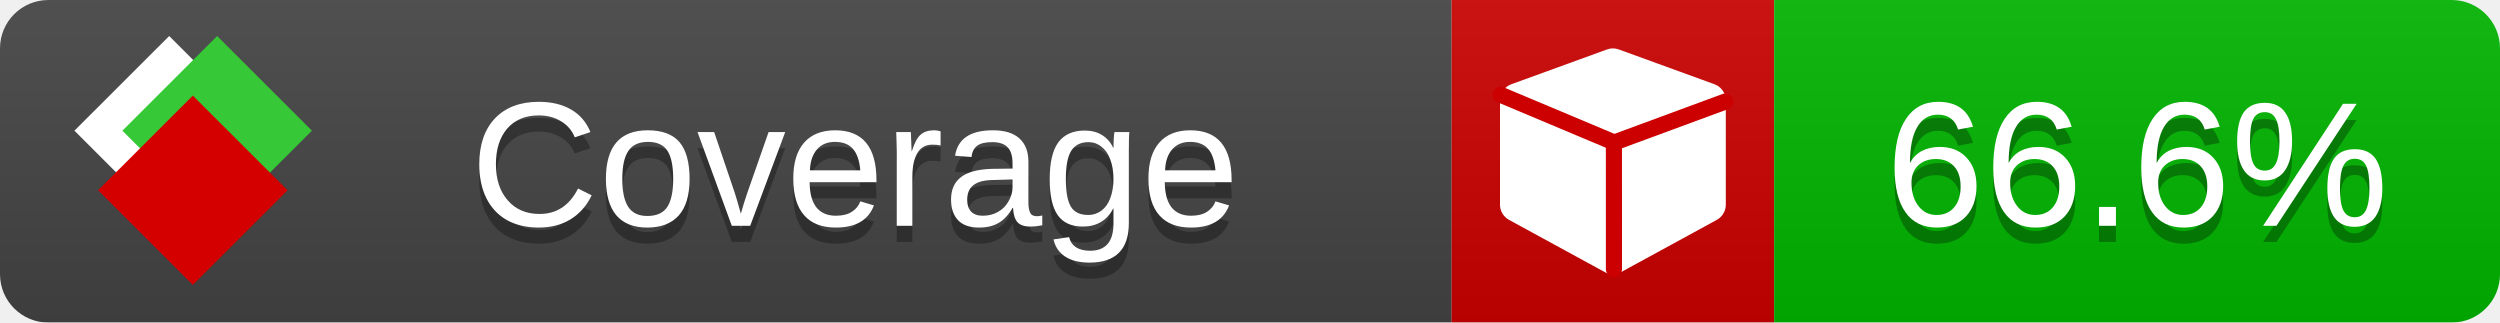
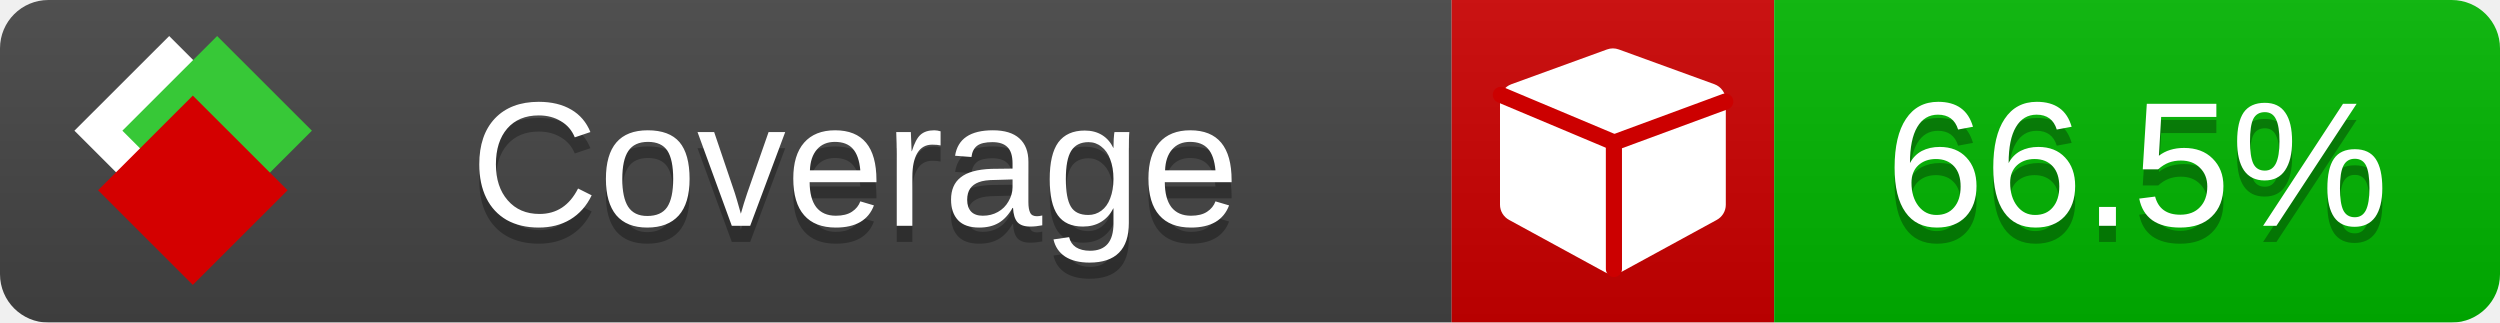
<svg xmlns="http://www.w3.org/2000/svg" xmlns:xlink="http://www.w3.org/1999/xlink" width="155" height="20">
  <style type="text/css">
          
            @keyframes fade1 {
                0% { visibility: visible; opacity: 1; }
               23% { visibility: visible; opacity: 1; }
               25% { visibility: hidden; opacity: 0; }
               48% { visibility: hidden; opacity: 0; }
               50% { visibility: hidden; opacity: 0; }
               73% { visibility: hidden; opacity: 0; }
               75% { visibility: hidden; opacity: 0; }
               98% { visibility: hidden; opacity: 0; }
              100% { visibility: visible; opacity: 1; }
            }
            @keyframes fade2 {
                0% { visibility: hidden; opacity: 0; }
               23% { visibility: hidden; opacity: 0; }
               25% { visibility: visible; opacity: 1; }
               48% { visibility: visible; opacity: 1; }
               50% { visibility: hidden; opacity: 0; }
               73% { visibility: hidden; opacity: 0; }
               75% { visibility: hidden; opacity: 0; }
               98% { visibility: hidden; opacity: 0; }
              100% { visibility: hidden; opacity: 0; }
            }
            @keyframes fade3 {
                0% { visibility: hidden; opacity: 0; }
               23% { visibility: hidden; opacity: 0; }
               25% { visibility: hidden; opacity: 0; }
               48% { visibility: hidden; opacity: 0; }
               50% { visibility: visible; opacity: 1; }
               73% { visibility: visible; opacity: 1; }
               75% { visibility: hidden; opacity: 0; }
               98% { visibility: hidden; opacity: 0; }
              100% { visibility: hidden; opacity: 0; }
            }
            @keyframes fade4 {
                0% { visibility: hidden; opacity: 0; }
               23% { visibility: hidden; opacity: 0; }
               25% { visibility: hidden; opacity: 0; }
               48% { visibility: hidden; opacity: 0; }
               50% { visibility: hidden; opacity: 0; }
               73% { visibility: hidden; opacity: 0; }
               75% { visibility: visible; opacity: 1; }
               98% { visibility: visible; opacity: 1; }
              100% { visibility: hidden; opacity: 0; }
            }
            .linecoverage {
                animation-duration: 15s;
                animation-name: fade1;
                animation-iteration-count: infinite;
            }
            .branchcoverage {
                animation-duration: 15s;
                animation-name: fade2;
                animation-iteration-count: infinite;
            }
            .methodcoverage {
                animation-duration: 15s;
                animation-name: fade3;
                animation-iteration-count: infinite;
            }
            .fullmethodcoverage {
                animation-duration: 15s;
                animation-name: fade4;
                animation-iteration-count: infinite;
            }
          
    </style>
  <defs>
    <linearGradient id="gradient" x2="0" y2="100%">
      <stop offset="0" stop-color="#bbb" stop-opacity=".1" />
      <stop offset="1" stop-opacity=".1" />
    </linearGradient>
    <linearGradient id="c">
      <stop offset="0" stop-color="#d40000" />
      <stop offset="1" stop-color="#ff2a2a" />
    </linearGradient>
    <linearGradient id="a">
      <stop offset="0" stop-color="#e0e0de" />
      <stop offset="1" stop-color="#fff" />
    </linearGradient>
    <linearGradient id="b">
      <stop offset="0" stop-color="#37c837" />
      <stop offset="1" stop-color="#217821" />
    </linearGradient>
    <linearGradient xlink:href="#a" id="e" x1="106.44" x2="69.96" y1="-11.96" y2="-46.84" gradientTransform="matrix(-.8426 -.00045 -.00045 -.8426 -94.27 -75.82)" gradientUnits="userSpaceOnUse" />
    <linearGradient xlink:href="#b" id="f" x1="56.19" x2="77.97" y1="-23.45" y2="10.62" gradientTransform="matrix(.8426 .00045 .00045 .8426 94.27 75.82)" gradientUnits="userSpaceOnUse" />
    <linearGradient xlink:href="#c" id="g" x1="79.98" x2="132.9" y1="10.79" y2="10.79" gradientTransform="matrix(.8426 .00045 .00045 .8426 94.27 75.82)" gradientUnits="userSpaceOnUse" />
    <mask id="mask">
      <rect width="155" height="20" rx="3" fill="#fff" />
    </mask>
    <g id="icon" transform="matrix(.04486 0 0 .04481 -.48 -.63)">
      <rect width="52.92" height="52.92" x="-109.72" y="-27.13" fill="url(#e)" transform="rotate(-135)" />
      <rect width="52.92" height="52.92" x="70.19" y="-39.18" fill="url(#f)" transform="rotate(45)" />
      <rect width="52.92" height="52.92" x="80.05" y="-15.74" fill="url(#g)" transform="rotate(45)" />
    </g>
  </defs>
  <g mask="url(#mask)">
    <rect x="0" y="0" width="90" height="20" fill="#444" />
    <rect x="90" y="0" width="20" height="20" fill="#c00" />
    <rect x="110" y="0" width="45" height="20" fill="#00B600" />
    <rect x="0" y="0" width="155" height="20" fill="url(#gradient)" />
  </g>
  <g>
    <path class="" fill="#fff" d="m 107,6.231 v 6.462 c 0,0.196 -0.051,0.379 -0.151,0.547 -0.101,0.168 -0.238,0.3 -0.412,0.395 l -5.923,3.231 c -0.157,0.09 -0.328,0.135 -0.513,0.135 -0.185,0 -0.356,-0.045 -0.513,-0.135 l -5.923,-3.231 C 93.39,13.539 93.252,13.407 93.151,13.239 93.05,13.071 93,12.889 93,12.692 v -6.462 c 0,-0.224 0.065,-0.429 0.194,-0.614 0.129,-0.185 0.3,-0.317 0.513,-0.395 l 5.923,-2.154 c 0.123,-0.045 0.247,-0.067 0.37,-0.067 0.123,0 0.247,0.022 0.37,0.067 l 5.923,2.154 c 0.213,0.079 0.384,0.21 0.513,0.395 0.129,0.185 0.194,0.39 0.194,0.614 z" />
    <path class="" style="fill:none;stroke:#cc0000;stroke-width:1;stroke-linecap:round;stroke-dasharray:none;stroke-opacity:1" d="m 100.064,16.677 -0.002,-7.833 6.906,-2.547" />
    <path class="" style="fill:none;stroke:#cc0000;stroke-width:1;stroke-linecap:round;stroke-dasharray:none;stroke-opacity:1" d="M 99.914,8.765 93.052,5.882" />
  </g>
  <g fill="#fff" text-anchor="middle" font-family="Verdana,Arial,Geneva,sans-serif" font-size="11">
    <a xlink:href="https://github.com/danielpalme/ReportGenerator" target="_top">
      <use xlink:href="#icon" transform="translate(3,1) scale(3.5)" />
    </a>
    <text x="53" y="15" fill="#010101" fill-opacity=".3">Coverage</text>
    <text x="53" y="14" fill="#fff">Coverage</text>
-     <text class="" x="132.5" y="15" fill="#010101" fill-opacity=".3">66.6%</text>
-     <text class="" x="132.5" y="14">66.6%</text>
+     <text class="" x="132.5" y="15" fill="#010101" fill-opacity=".3">66.5%</text>
+     <text class="" x="132.5" y="14">66.5%</text>
  </g>
  <g>
    <rect class="" x="90" y="0" width="65" height="20" fill-opacity="0" />
  </g>
</svg>
